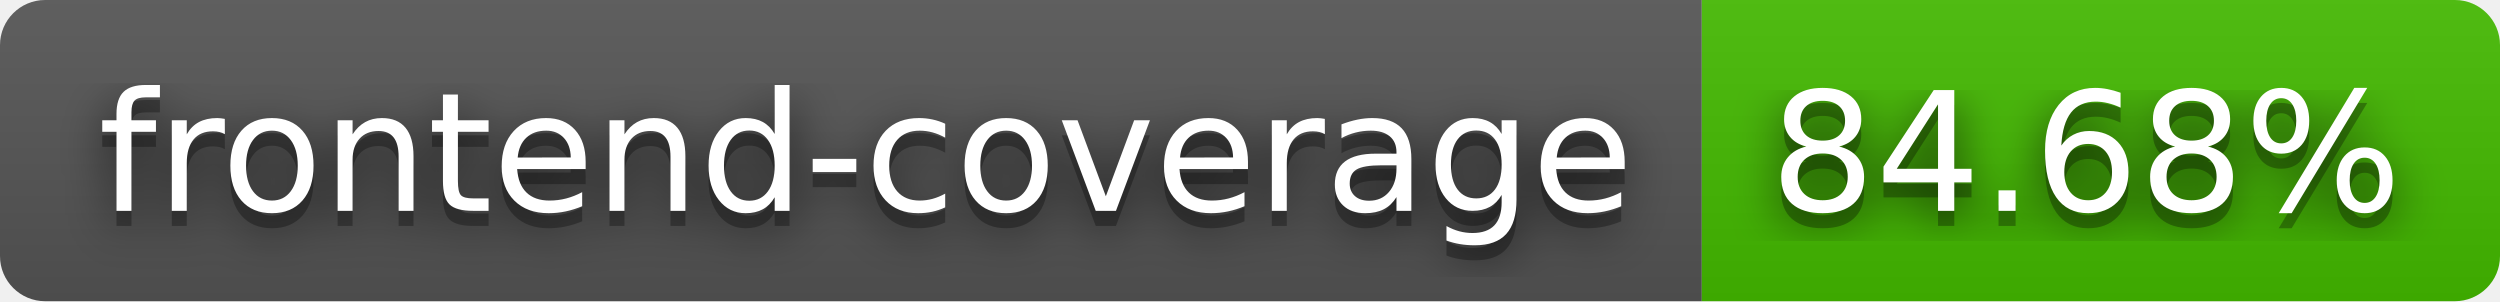
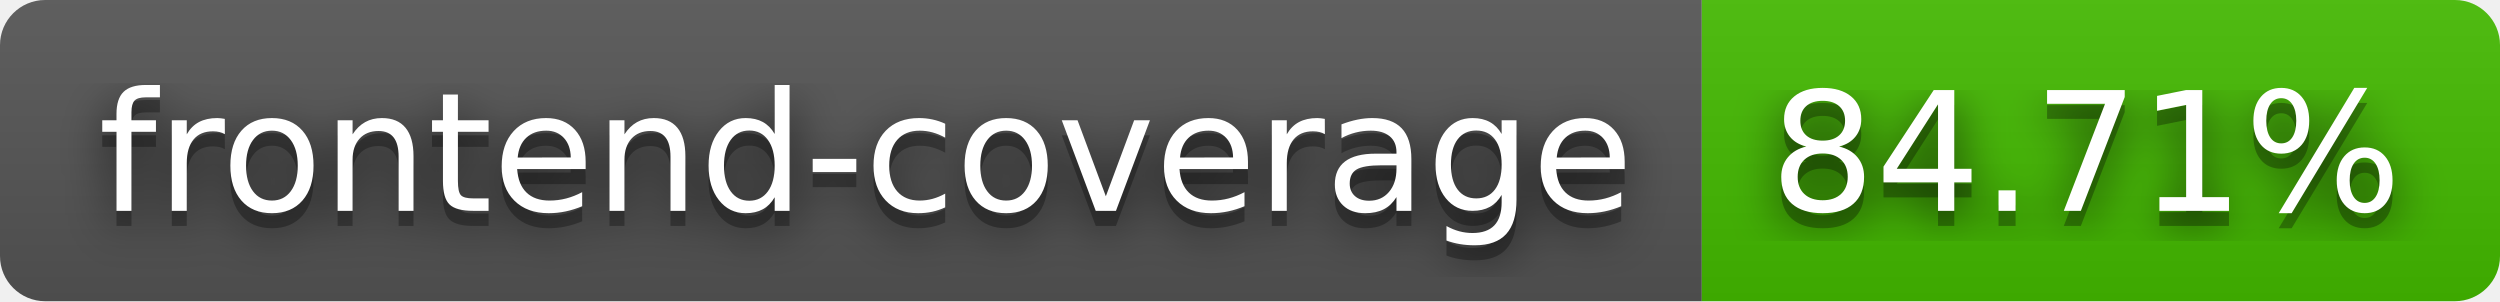
- <svg xmlns="http://www.w3.org/2000/svg" width="166" height="20" role="img" aria-label="frontend-coverage: 84.68%">
+ <svg xmlns="http://www.w3.org/2000/svg" width="166" height="20" role="img" aria-label="frontend-coverage: 84.71%">
  <filter id="blur">
    <feGaussianBlur stdDeviation="16" />
  </filter>
  <linearGradient id="s" x2="0" y2="100%">
    <stop offset="0" stop-color="#bbb" stop-opacity=".1" />
    <stop offset="1" stop-opacity=".1" />
  </linearGradient>
  <clipPath id="r">
    <rect width="166" height="20" rx="3" />
  </clipPath>
  <g clip-path="url(#r)">
    <rect width="113" height="20" fill="#555" />
    <rect x="113" width="53" height="20" fill="#4b0" />
    <rect width="166" height="20" fill="url(#s)" />
  </g>
  <g fill="#fff" text-anchor="middle" font-family="Verdana,Geneva,DejaVu Sans,sans-serif" text-rendering="geometricPrecision" font-size="110">
    <g transform="scale(.1)">
      <g aria-hidden="true" fill="#010101">
        <text x="575" y="150" fill-opacity=".8" filter="url(#blur)" textLength="1030">frontend-coverage</text>
        <text x="575" y="150" fill-opacity=".3" textLength="1030">frontend-coverage</text>
      </g>
      <text x="575" y="140" textLength="1030">frontend-coverage</text>
    </g>
    <g transform="scale(.1)">
      <g aria-hidden="true" fill="#010101">
-         <text x="1385" y="150" fill-opacity=".8" filter="url(#blur)" textLength="430">84.68%</text>
-         <text x="1385" y="150" fill-opacity=".3" textLength="430">84.68%</text>
+         <text x="1385" y="150" fill-opacity=".8" filter="url(#blur)" textLength="430">84.71%</text>
+         <text x="1385" y="150" fill-opacity=".3" textLength="430">84.71%</text>
      </g>
-       <text x="1385" y="140" textLength="430">84.68%</text>
+       <text x="1385" y="140" textLength="430">84.71%</text>
    </g>
  </g>
</svg>
